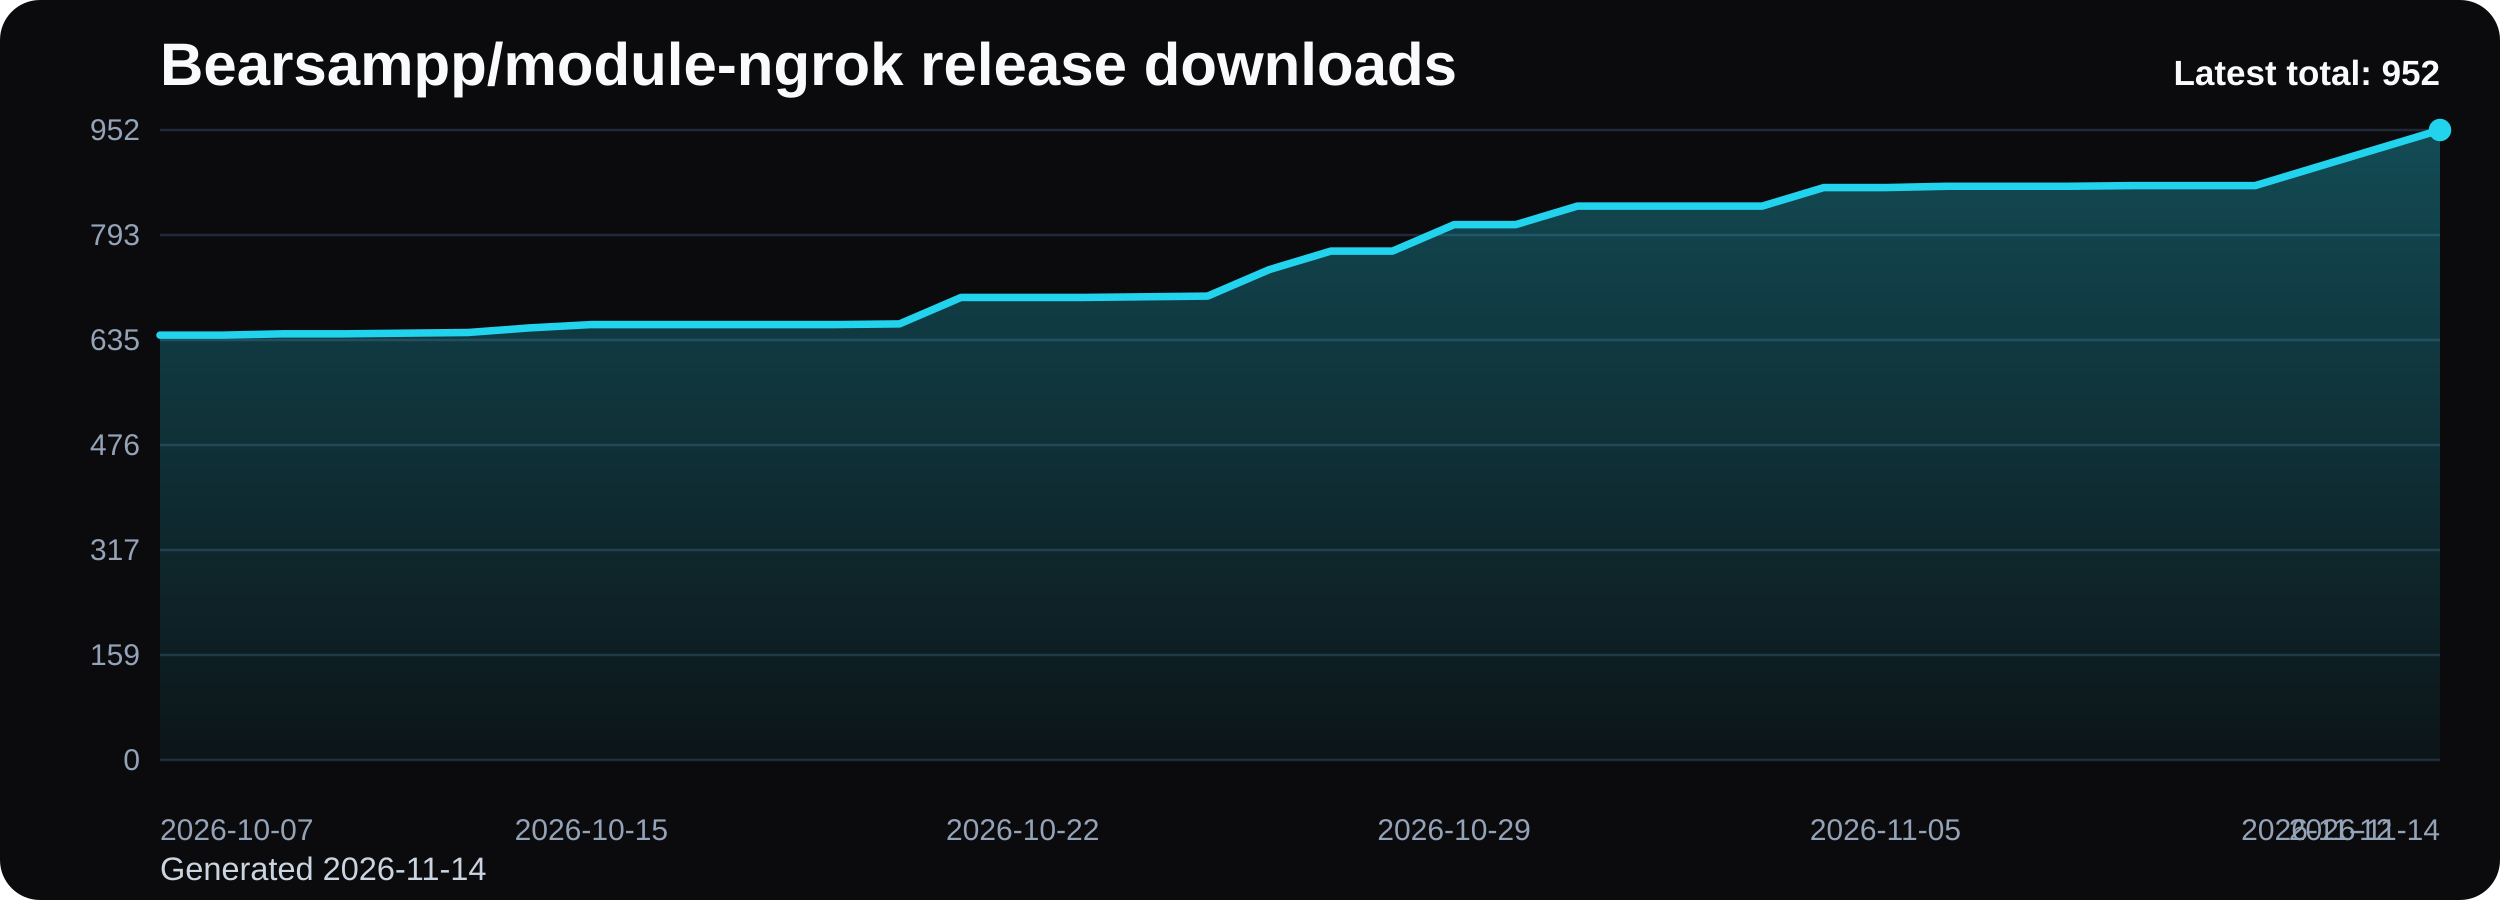
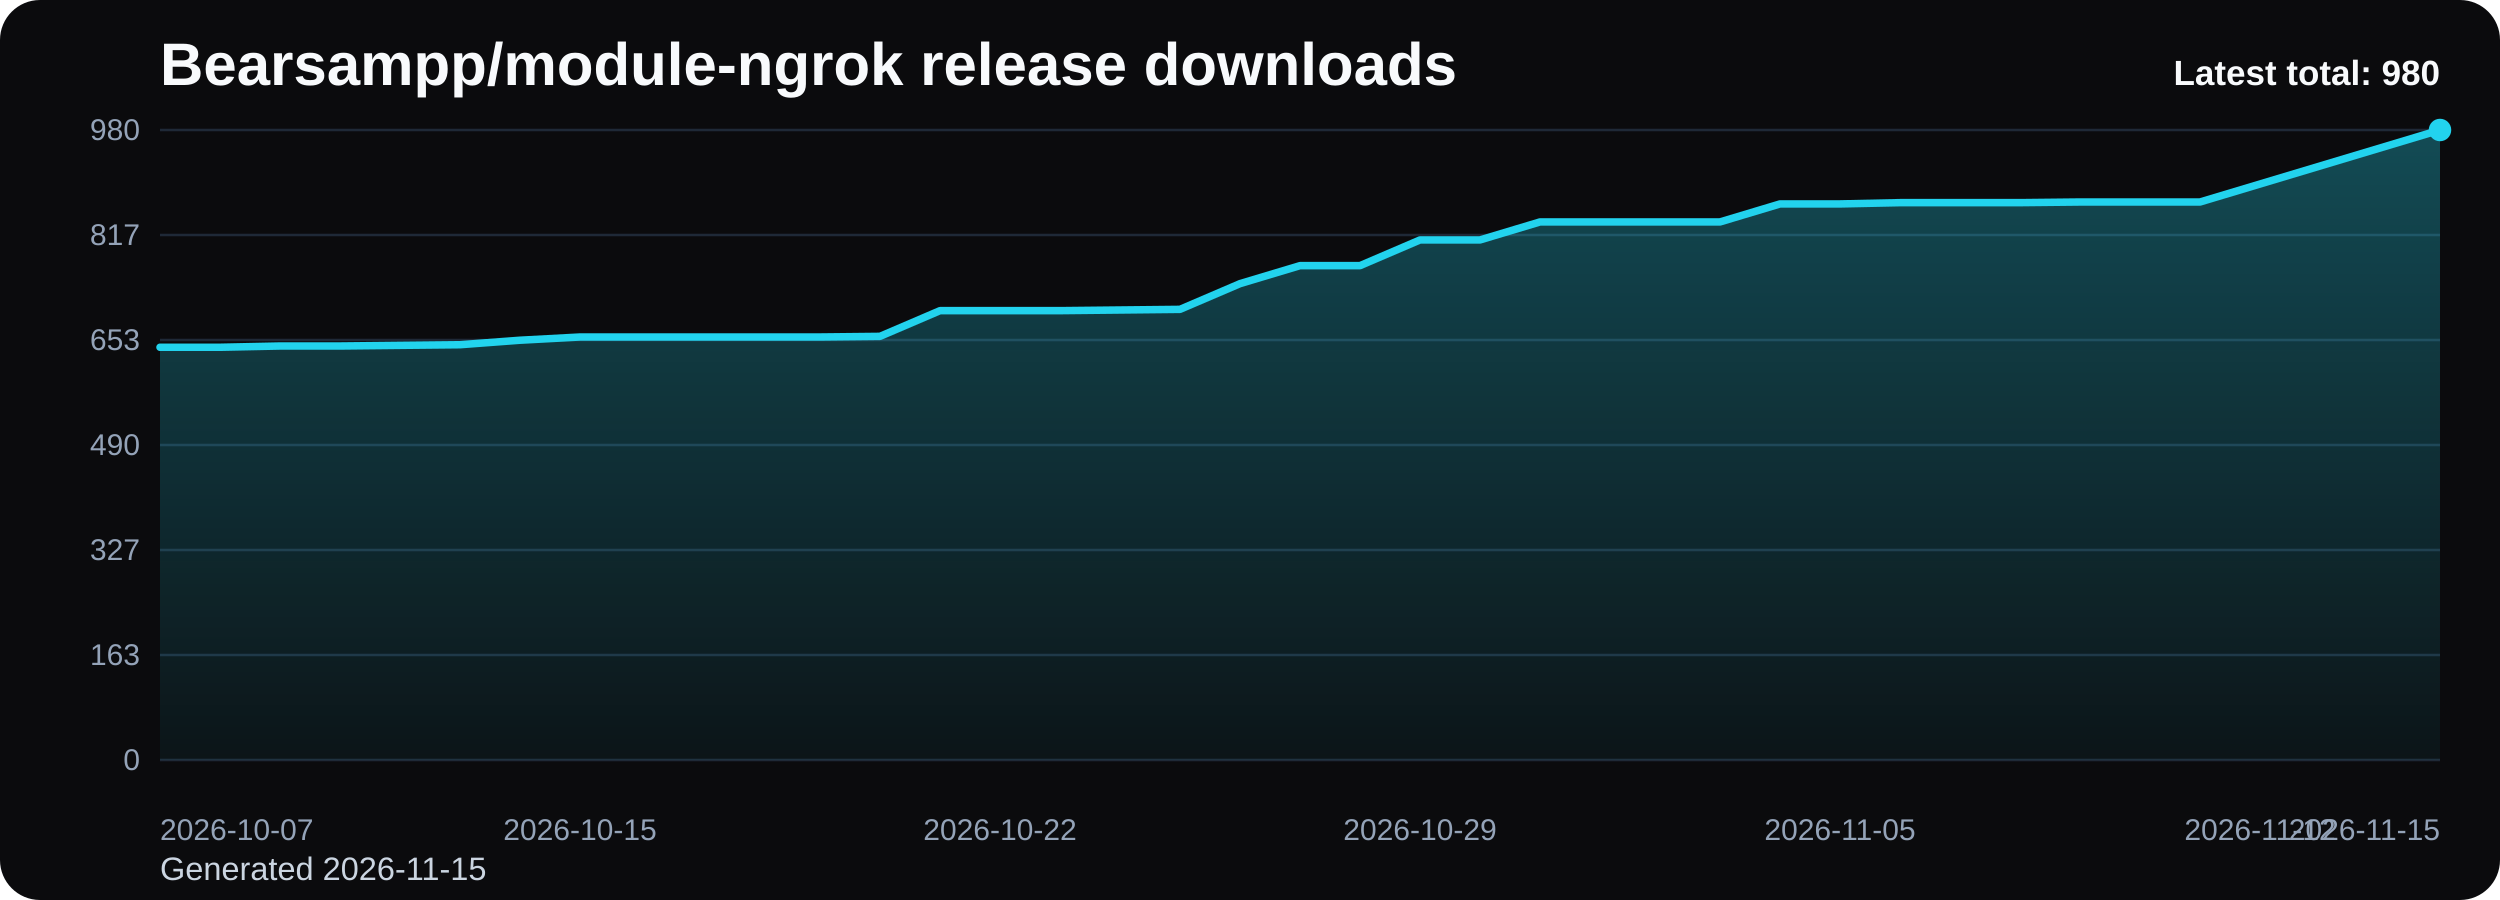
<svg xmlns="http://www.w3.org/2000/svg" viewBox="0 0 1000 360" role="img" aria-label="Bearsampp/module-ngrok release downloads chart">
  <defs>
    <linearGradient id="fill-total-trend-black" x1="0" y1="0" x2="0" y2="1">
      <stop offset="0%" stop-color="#22d3ee" stop-opacity="0.32" />
      <stop offset="100%" stop-color="#22d3ee" stop-opacity="0.05" />
    </linearGradient>
    <style>
      .bg { fill: #0b0b0d; }
      .title { font: 700 24px Arial, sans-serif; fill: #f8fafc; }
      .sub { font: 400 13px Arial, sans-serif; fill: #cbd5e1; }
      .grid { stroke: #1f2937; stroke-width: 1; }
      .axis { font: 400 12px Arial, sans-serif; fill: #94a3b8; }
      .line { fill: none; stroke: #22d3ee; stroke-width: 3; stroke-linecap: round; stroke-linejoin: round; }
      .dot { fill: #22d3ee; }
      .value { font: 600 11px Arial, sans-serif; fill: #cbd5e1; }
      .latest { font: 700 14px Arial, sans-serif; fill: #f8fafc; }
    </style>
  </defs>
  <rect class="bg" x="0" y="0" width="1000" height="360" rx="16" />
  <text class="title" x="64" y="34">Bearsampp/module-ngrok release downloads</text>
-   <text class="sub" x="64" y="352">Generated 2026-11-14</text>
+   <text class="sub" x="64" y="352">Generated 2026-11-15</text>
  <line x1="64" y1="52.00" x2="976" y2="52.00" class="grid" />
-   <text x="56" y="56.00" text-anchor="end" class="axis">952</text>
+   <text x="56" y="56.00" text-anchor="end" class="axis">980</text>
  <line x1="64" y1="94.00" x2="976" y2="94.00" class="grid" />
-   <text x="56" y="98.00" text-anchor="end" class="axis">793</text>
+   <text x="56" y="98.00" text-anchor="end" class="axis">817</text>
  <line x1="64" y1="136.00" x2="976" y2="136.00" class="grid" />
-   <text x="56" y="140.00" text-anchor="end" class="axis">635</text>
+   <text x="56" y="140.00" text-anchor="end" class="axis">653</text>
  <line x1="64" y1="178.00" x2="976" y2="178.00" class="grid" />
-   <text x="56" y="182.00" text-anchor="end" class="axis">476</text>
+   <text x="56" y="182.00" text-anchor="end" class="axis">490</text>
  <line x1="64" y1="220.00" x2="976" y2="220.00" class="grid" />
-   <text x="56" y="224.00" text-anchor="end" class="axis">317</text>
+   <text x="56" y="224.00" text-anchor="end" class="axis">327</text>
  <line x1="64" y1="262.00" x2="976" y2="262.00" class="grid" />
-   <text x="56" y="266.00" text-anchor="end" class="axis">159</text>
+   <text x="56" y="266.00" text-anchor="end" class="axis">163</text>
  <line x1="64" y1="304.00" x2="976" y2="304.00" class="grid" />
  <text x="56" y="308.00" text-anchor="end" class="axis">0</text>
-   <path d="M 64.00 304 L 64.00 134.06 L 88.65 134.06 L 113.30 133.53 L 137.95 133.53 L 162.59 133.26 L 187.24 133.00 L 211.89 131.15 L 236.54 129.82 L 261.19 129.82 L 285.84 129.82 L 310.49 129.82 L 335.14 129.82 L 359.78 129.56 L 384.43 118.97 L 409.08 118.97 L 433.73 118.97 L 458.38 118.71 L 483.03 118.44 L 507.68 107.85 L 532.32 100.44 L 556.97 100.44 L 581.62 89.85 L 606.27 89.85 L 630.92 82.44 L 655.57 82.44 L 680.22 82.44 L 704.86 82.44 L 729.51 75.03 L 754.16 75.03 L 778.81 74.50 L 803.46 74.50 L 828.11 74.50 L 852.76 74.24 L 877.41 74.24 L 902.05 74.24 L 926.70 66.82 L 951.35 59.41 L 976.00 52.00 L 976.00 304 Z" fill="url(#fill-total-trend-black)" />
-   <polyline class="line" points="64.00,134.06 88.65,134.06 113.30,133.53 137.95,133.53 162.59,133.26 187.24,133.00 211.89,131.15 236.54,129.82 261.19,129.82 285.84,129.82 310.49,129.82 335.14,129.82 359.78,129.56 384.43,118.97 409.08,118.97 433.73,118.97 458.38,118.71 483.03,118.44 507.68,107.85 532.32,100.44 556.97,100.44 581.62,89.85 606.27,89.85 630.92,82.44 655.57,82.44 680.22,82.44 704.86,82.44 729.51,75.03 754.16,75.03 778.81,74.50 803.46,74.50 828.11,74.50 852.76,74.24 877.41,74.24 902.05,74.24 926.70,66.82 951.35,59.41 976.00,52.00" />
+   <path d="M 64.00 304 L 64.00 138.91 L 88.00 138.91 L 112.00 138.40 L 136.00 138.40 L 160.00 138.14 L 184.00 137.89 L 208.00 136.09 L 232.00 134.80 L 256.00 134.80 L 280.00 134.80 L 304.00 134.80 L 328.00 134.80 L 352.00 134.54 L 376.00 124.26 L 400.00 124.26 L 424.00 124.26 L 448.00 124.00 L 472.00 123.74 L 496.00 113.46 L 520.00 106.26 L 544.00 106.26 L 568.00 95.97 L 592.00 95.97 L 616.00 88.77 L 640.00 88.77 L 664.00 88.77 L 688.00 88.77 L 712.00 81.57 L 736.00 81.57 L 760.00 81.06 L 784.00 81.06 L 808.00 81.06 L 832.00 80.80 L 856.00 80.80 L 880.00 80.80 L 904.00 73.60 L 928.00 66.40 L 952.00 59.20 L 976.00 52.00 L 976.00 304 Z" fill="url(#fill-total-trend-black)" />
+   <polyline class="line" points="64.00,138.91 88.00,138.91 112.00,138.40 136.00,138.40 160.00,138.14 184.00,137.89 208.00,136.09 232.00,134.80 256.00,134.80 280.00,134.80 304.00,134.80 328.00,134.80 352.00,134.54 376.00,124.26 400.00,124.26 424.00,124.26 448.00,124.00 472.00,123.74 496.00,113.46 520.00,106.26 544.00,106.26 568.00,95.97 592.00,95.97 616.00,88.77 640.00,88.77 664.00,88.77 688.00,88.77 712.00,81.57 736.00,81.57 760.00,81.06 784.00,81.06 808.00,81.06 832.00,80.80 856.00,80.80 880.00,80.80 904.00,73.60 928.00,66.40 952.00,59.20 976.00,52.00" />
  <circle class="dot" cx="976.00" cy="52.00" r="4.5" />
  <text class="axis" x="64.00" y="336" text-anchor="start">2026-10-07</text>
-   <text class="axis" x="236.54" y="336" text-anchor="middle">2026-10-15</text>
-   <text class="axis" x="409.08" y="336" text-anchor="middle">2026-10-22</text>
-   <text class="axis" x="581.62" y="336" text-anchor="middle">2026-10-29</text>
-   <text class="axis" x="754.16" y="336" text-anchor="middle">2026-11-05</text>
-   <text class="axis" x="926.70" y="336" text-anchor="middle">2026-11-12</text>
-   <text class="axis" x="976.00" y="336" text-anchor="end">2026-11-14</text>
-   <text class="latest" x="976" y="34" text-anchor="end">Latest total: 952</text>
+   <text class="axis" x="232.00" y="336" text-anchor="middle">2026-10-15</text>
+   <text class="axis" x="400.00" y="336" text-anchor="middle">2026-10-22</text>
+   <text class="axis" x="568.00" y="336" text-anchor="middle">2026-10-29</text>
+   <text class="axis" x="736.00" y="336" text-anchor="middle">2026-11-05</text>
+   <text class="axis" x="904.00" y="336" text-anchor="middle">2026-11-12</text>
+   <text class="axis" x="976.00" y="336" text-anchor="end">2026-11-15</text>
+   <text class="latest" x="976" y="34" text-anchor="end">Latest total: 980</text>
</svg>
